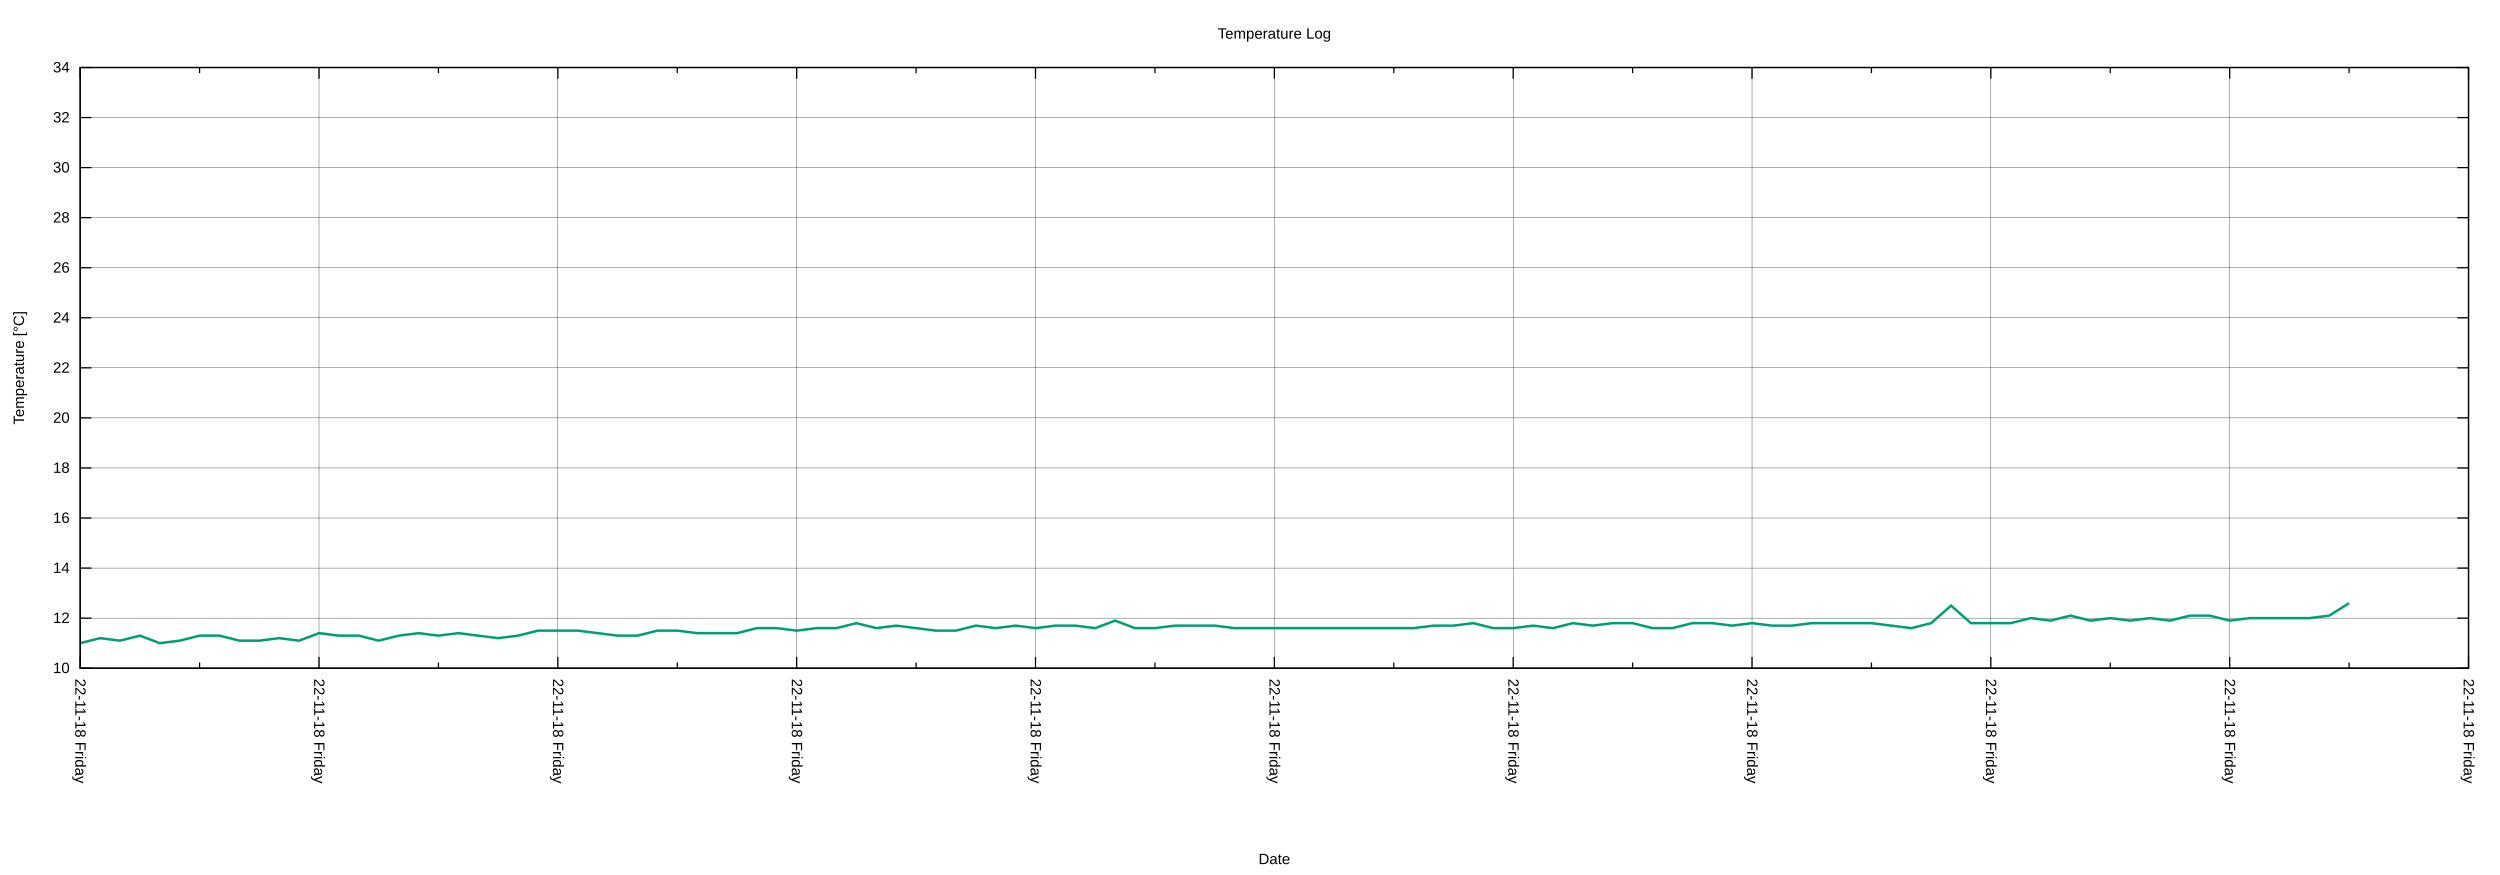
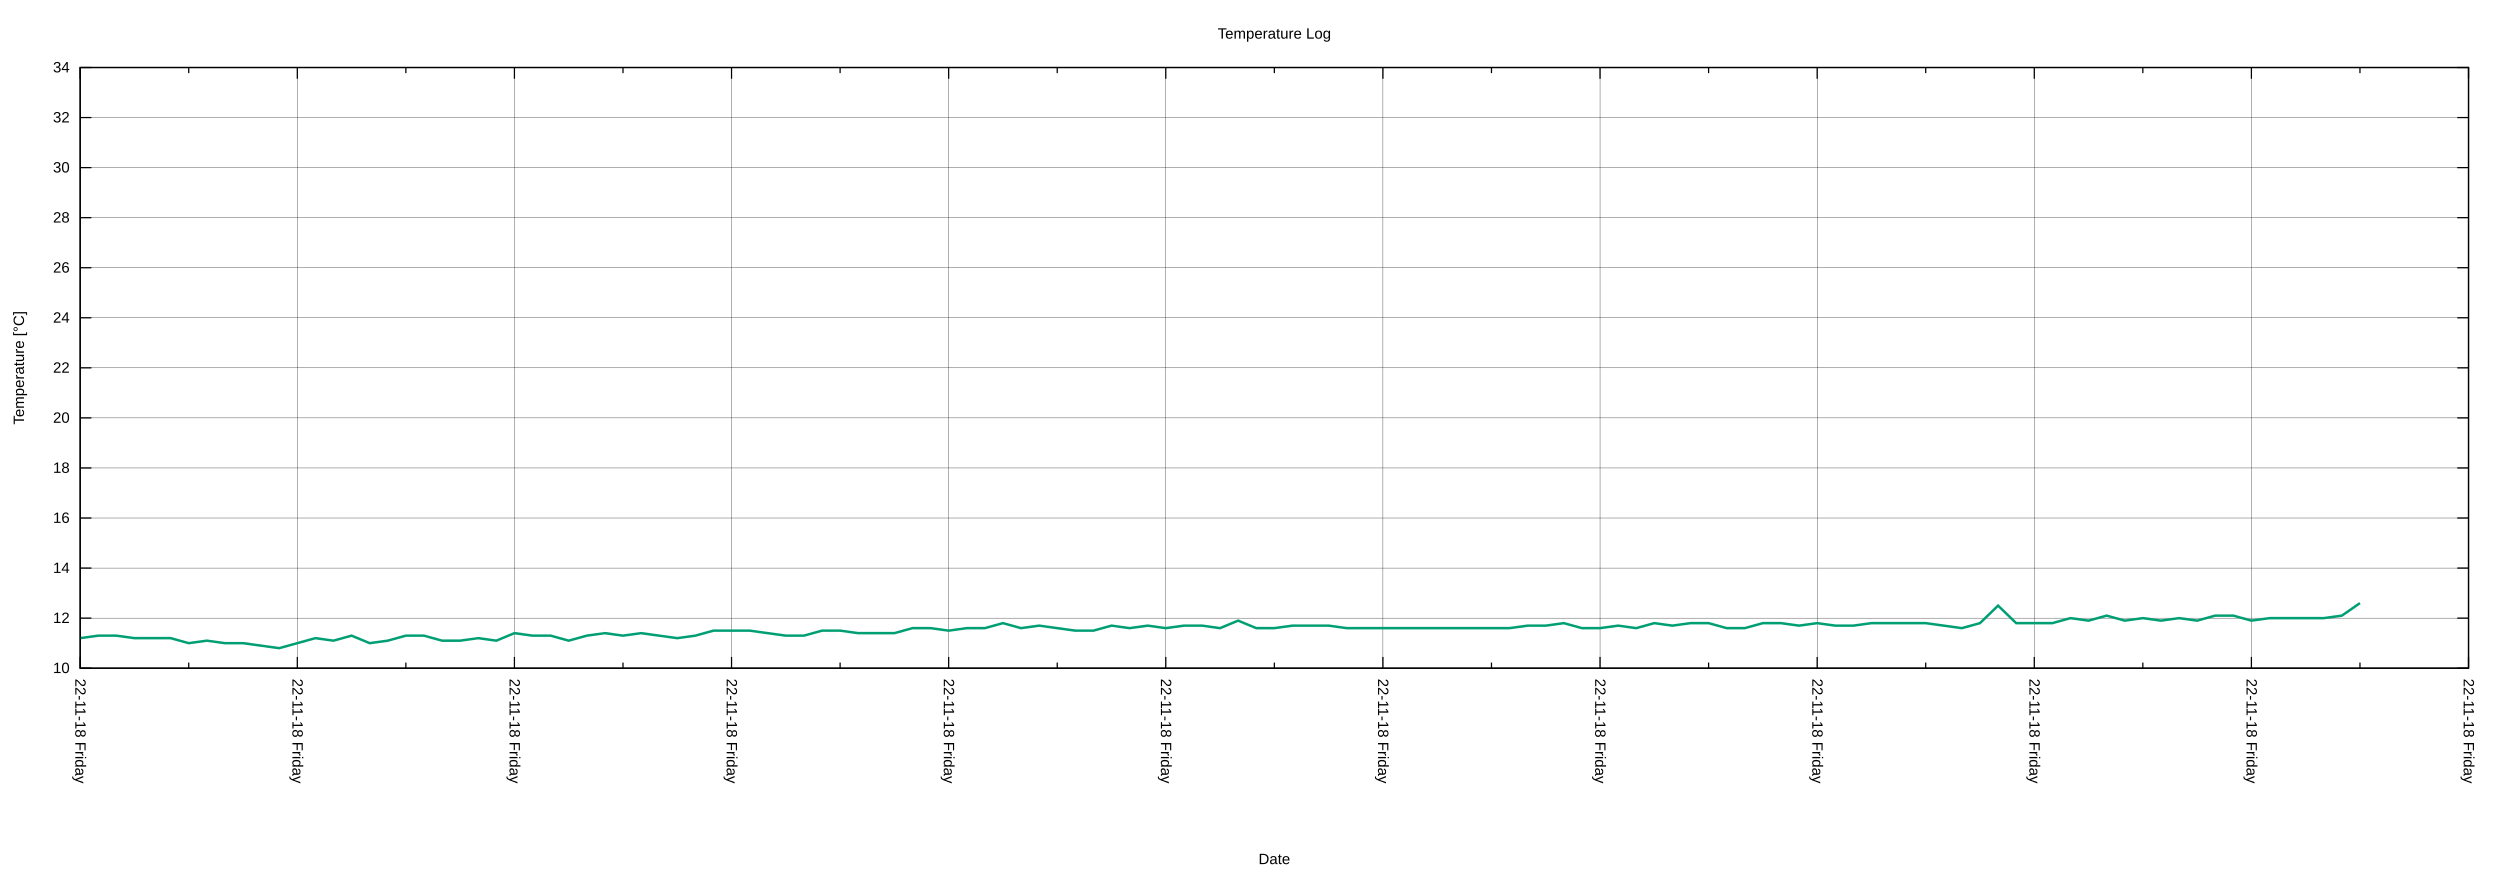
<svg xmlns="http://www.w3.org/2000/svg" xmlns:xlink="http://www.w3.org/1999/xlink" width="2000" height="700" viewBox="0 0 2000 700">
  <g id="gnuplot_canvas">
    <rect x="0" y="0" width="2000" height="700" fill="none" />
    <defs>
      <circle id="gpDot" r="0.5" stroke-width="0.5" stroke="currentColor" />
      <path id="gpPt0" stroke-width="0.222" stroke="currentColor" d="M-1,0 h2 M0,-1 v2" />
      <path id="gpPt1" stroke-width="0.222" stroke="currentColor" d="M-1,-1 L1,1 M1,-1 L-1,1" />
      <path id="gpPt2" stroke-width="0.222" stroke="currentColor" d="M-1,0 L1,0 M0,-1 L0,1 M-1,-1 L1,1 M-1,1 L1,-1" />
      <rect id="gpPt3" stroke-width="0.222" stroke="currentColor" x="-1" y="-1" width="2" height="2" />
      <rect id="gpPt4" stroke-width="0.222" stroke="currentColor" fill="currentColor" x="-1" y="-1" width="2" height="2" />
      <circle id="gpPt5" stroke-width="0.222" stroke="currentColor" cx="0" cy="0" r="1" />
      <use xlink:href="#gpPt5" id="gpPt6" fill="currentColor" stroke="none" />
      <path id="gpPt7" stroke-width="0.222" stroke="currentColor" d="M0,-1.33 L-1.33,0.67 L1.33,0.67 z" />
      <use xlink:href="#gpPt7" id="gpPt8" fill="currentColor" stroke="none" />
      <use xlink:href="#gpPt7" id="gpPt9" stroke="currentColor" transform="rotate(180)" />
      <use xlink:href="#gpPt9" id="gpPt10" fill="currentColor" stroke="none" />
      <use xlink:href="#gpPt3" id="gpPt11" stroke="currentColor" transform="rotate(45)" />
      <use xlink:href="#gpPt11" id="gpPt12" fill="currentColor" stroke="none" />
      <path id="gpPt13" stroke-width="0.222" stroke="currentColor" d="M0,1.330 L1.265,0.411 L0.782,-1.067 L-0.782,-1.076 L-1.265,0.411 z" />
      <use xlink:href="#gpPt13" id="gpPt14" fill="currentColor" stroke="none" />
      <filter id="textbox" filterUnits="objectBoundingBox" x="0" y="0" height="1" width="1">
        <feFlood flood-color="white" flood-opacity="1" result="bgnd" />
        <feComposite in="SourceGraphic" in2="bgnd" operator="atop" />
      </filter>
      <filter id="greybox" filterUnits="objectBoundingBox" x="0" y="0" height="1" width="1">
        <feFlood flood-color="lightgrey" flood-opacity="1" result="grey" />
        <feComposite in="SourceGraphic" in2="grey" operator="atop" />
      </filter>
    </defs>
    <g fill="none" color="white" stroke="currentColor" stroke-width="1.00" stroke-linecap="butt" stroke-linejoin="miter">
</g>
    <g fill="none" color="black" stroke="currentColor" stroke-width="1.00" stroke-linecap="butt" stroke-linejoin="miter">
</g>
    <g fill="none" color="black" stroke="black" stroke-width="0.25" stroke-linecap="butt" stroke-linejoin="miter">
</g>
    <g fill="none" color="black" stroke="currentColor" stroke-width="0.25" stroke-linecap="butt" stroke-linejoin="miter">
      <path stroke="black" class="gridline" d="M64.14,534.55 L1974.82,534.55  " />
    </g>
    <g fill="none" color="black" stroke="black" stroke-width="1.00" stroke-linecap="butt" stroke-linejoin="miter">
</g>
    <g fill="none" color="black" stroke="currentColor" stroke-width="1.00" stroke-linecap="butt" stroke-linejoin="miter">
      <path stroke="black" d="M64.14,534.55 L73.14,534.55 M1974.82,534.55 L1965.82,534.55  " />
      <g transform="translate(55.75,538.45)" stroke="none" fill="black" font-family="Arial" font-size="12.00" text-anchor="end">
        <text>
          <tspan font-family="Arial"> 10</tspan>
        </text>
      </g>
    </g>
    <g fill="none" color="black" stroke="currentColor" stroke-width="1.00" stroke-linecap="butt" stroke-linejoin="miter">
</g>
    <g fill="none" color="black" stroke="black" stroke-width="0.25" stroke-linecap="butt" stroke-linejoin="miter">
</g>
    <g fill="none" color="black" stroke="currentColor" stroke-width="0.25" stroke-linecap="butt" stroke-linejoin="miter">
      <path stroke="black" class="gridline" d="M64.14,494.50 L1974.82,494.50  " />
    </g>
    <g fill="none" color="black" stroke="black" stroke-width="1.00" stroke-linecap="butt" stroke-linejoin="miter">
</g>
    <g fill="none" color="black" stroke="currentColor" stroke-width="1.00" stroke-linecap="butt" stroke-linejoin="miter">
      <path stroke="black" d="M64.14,494.50 L73.14,494.50 M1974.82,494.50 L1965.82,494.50  " />
      <g transform="translate(55.75,498.40)" stroke="none" fill="black" font-family="Arial" font-size="12.00" text-anchor="end">
        <text>
          <tspan font-family="Arial"> 12</tspan>
        </text>
      </g>
    </g>
    <g fill="none" color="black" stroke="currentColor" stroke-width="1.00" stroke-linecap="butt" stroke-linejoin="miter">
</g>
    <g fill="none" color="black" stroke="black" stroke-width="0.25" stroke-linecap="butt" stroke-linejoin="miter">
</g>
    <g fill="none" color="black" stroke="currentColor" stroke-width="0.25" stroke-linecap="butt" stroke-linejoin="miter">
      <path stroke="black" class="gridline" d="M64.14,454.46 L1974.82,454.46  " />
    </g>
    <g fill="none" color="black" stroke="black" stroke-width="1.00" stroke-linecap="butt" stroke-linejoin="miter">
</g>
    <g fill="none" color="black" stroke="currentColor" stroke-width="1.00" stroke-linecap="butt" stroke-linejoin="miter">
      <path stroke="black" d="M64.14,454.46 L73.14,454.46 M1974.82,454.46 L1965.82,454.46  " />
      <g transform="translate(55.75,458.36)" stroke="none" fill="black" font-family="Arial" font-size="12.00" text-anchor="end">
        <text>
          <tspan font-family="Arial"> 14</tspan>
        </text>
      </g>
    </g>
    <g fill="none" color="black" stroke="currentColor" stroke-width="1.00" stroke-linecap="butt" stroke-linejoin="miter">
</g>
    <g fill="none" color="black" stroke="black" stroke-width="0.25" stroke-linecap="butt" stroke-linejoin="miter">
</g>
    <g fill="none" color="black" stroke="currentColor" stroke-width="0.25" stroke-linecap="butt" stroke-linejoin="miter">
      <path stroke="black" class="gridline" d="M64.14,414.41 L1974.82,414.41  " />
    </g>
    <g fill="none" color="black" stroke="black" stroke-width="1.00" stroke-linecap="butt" stroke-linejoin="miter">
</g>
    <g fill="none" color="black" stroke="currentColor" stroke-width="1.00" stroke-linecap="butt" stroke-linejoin="miter">
      <path stroke="black" d="M64.14,414.41 L73.14,414.41 M1974.82,414.41 L1965.82,414.41  " />
      <g transform="translate(55.75,418.31)" stroke="none" fill="black" font-family="Arial" font-size="12.00" text-anchor="end">
        <text>
          <tspan font-family="Arial"> 16</tspan>
        </text>
      </g>
    </g>
    <g fill="none" color="black" stroke="currentColor" stroke-width="1.00" stroke-linecap="butt" stroke-linejoin="miter">
</g>
    <g fill="none" color="black" stroke="black" stroke-width="0.25" stroke-linecap="butt" stroke-linejoin="miter">
</g>
    <g fill="none" color="black" stroke="currentColor" stroke-width="0.25" stroke-linecap="butt" stroke-linejoin="miter">
      <path stroke="black" class="gridline" d="M64.14,374.37 L1974.82,374.37  " />
    </g>
    <g fill="none" color="black" stroke="black" stroke-width="1.00" stroke-linecap="butt" stroke-linejoin="miter">
</g>
    <g fill="none" color="black" stroke="currentColor" stroke-width="1.00" stroke-linecap="butt" stroke-linejoin="miter">
      <path stroke="black" d="M64.14,374.37 L73.14,374.37 M1974.82,374.37 L1965.82,374.37  " />
      <g transform="translate(55.75,378.27)" stroke="none" fill="black" font-family="Arial" font-size="12.00" text-anchor="end">
        <text>
          <tspan font-family="Arial"> 18</tspan>
        </text>
      </g>
    </g>
    <g fill="none" color="black" stroke="currentColor" stroke-width="1.00" stroke-linecap="butt" stroke-linejoin="miter">
</g>
    <g fill="none" color="black" stroke="black" stroke-width="0.25" stroke-linecap="butt" stroke-linejoin="miter">
</g>
    <g fill="none" color="black" stroke="currentColor" stroke-width="0.25" stroke-linecap="butt" stroke-linejoin="miter">
      <path stroke="black" class="gridline" d="M64.14,334.32 L1974.82,334.32  " />
    </g>
    <g fill="none" color="black" stroke="black" stroke-width="1.00" stroke-linecap="butt" stroke-linejoin="miter">
</g>
    <g fill="none" color="black" stroke="currentColor" stroke-width="1.00" stroke-linecap="butt" stroke-linejoin="miter">
      <path stroke="black" d="M64.14,334.32 L73.14,334.32 M1974.82,334.32 L1965.82,334.32  " />
      <g transform="translate(55.75,338.22)" stroke="none" fill="black" font-family="Arial" font-size="12.00" text-anchor="end">
        <text>
          <tspan font-family="Arial"> 20</tspan>
        </text>
      </g>
    </g>
    <g fill="none" color="black" stroke="currentColor" stroke-width="1.00" stroke-linecap="butt" stroke-linejoin="miter">
</g>
    <g fill="none" color="black" stroke="black" stroke-width="0.25" stroke-linecap="butt" stroke-linejoin="miter">
</g>
    <g fill="none" color="black" stroke="currentColor" stroke-width="0.25" stroke-linecap="butt" stroke-linejoin="miter">
      <path stroke="black" class="gridline" d="M64.14,294.28 L1974.82,294.28  " />
    </g>
    <g fill="none" color="black" stroke="black" stroke-width="1.00" stroke-linecap="butt" stroke-linejoin="miter">
</g>
    <g fill="none" color="black" stroke="currentColor" stroke-width="1.00" stroke-linecap="butt" stroke-linejoin="miter">
      <path stroke="black" d="M64.14,294.28 L73.14,294.28 M1974.82,294.28 L1965.82,294.28  " />
      <g transform="translate(55.75,298.18)" stroke="none" fill="black" font-family="Arial" font-size="12.00" text-anchor="end">
        <text>
          <tspan font-family="Arial"> 22</tspan>
        </text>
      </g>
    </g>
    <g fill="none" color="black" stroke="currentColor" stroke-width="1.00" stroke-linecap="butt" stroke-linejoin="miter">
</g>
    <g fill="none" color="black" stroke="black" stroke-width="0.25" stroke-linecap="butt" stroke-linejoin="miter">
</g>
    <g fill="none" color="black" stroke="currentColor" stroke-width="0.25" stroke-linecap="butt" stroke-linejoin="miter">
      <path stroke="black" class="gridline" d="M64.14,254.23 L1974.82,254.23  " />
    </g>
    <g fill="none" color="black" stroke="black" stroke-width="1.00" stroke-linecap="butt" stroke-linejoin="miter">
</g>
    <g fill="none" color="black" stroke="currentColor" stroke-width="1.00" stroke-linecap="butt" stroke-linejoin="miter">
      <path stroke="black" d="M64.14,254.23 L73.14,254.23 M1974.82,254.23 L1965.82,254.23  " />
      <g transform="translate(55.75,258.13)" stroke="none" fill="black" font-family="Arial" font-size="12.00" text-anchor="end">
        <text>
          <tspan font-family="Arial"> 24</tspan>
        </text>
      </g>
    </g>
    <g fill="none" color="black" stroke="currentColor" stroke-width="1.00" stroke-linecap="butt" stroke-linejoin="miter">
</g>
    <g fill="none" color="black" stroke="black" stroke-width="0.25" stroke-linecap="butt" stroke-linejoin="miter">
</g>
    <g fill="none" color="black" stroke="currentColor" stroke-width="0.25" stroke-linecap="butt" stroke-linejoin="miter">
      <path stroke="black" class="gridline" d="M64.14,214.19 L1974.82,214.19  " />
    </g>
    <g fill="none" color="black" stroke="black" stroke-width="1.00" stroke-linecap="butt" stroke-linejoin="miter">
</g>
    <g fill="none" color="black" stroke="currentColor" stroke-width="1.00" stroke-linecap="butt" stroke-linejoin="miter">
      <path stroke="black" d="M64.14,214.19 L73.14,214.19 M1974.82,214.19 L1965.82,214.19  " />
      <g transform="translate(55.75,218.09)" stroke="none" fill="black" font-family="Arial" font-size="12.00" text-anchor="end">
        <text>
          <tspan font-family="Arial"> 26</tspan>
        </text>
      </g>
    </g>
    <g fill="none" color="black" stroke="currentColor" stroke-width="1.00" stroke-linecap="butt" stroke-linejoin="miter">
</g>
    <g fill="none" color="black" stroke="black" stroke-width="0.25" stroke-linecap="butt" stroke-linejoin="miter">
</g>
    <g fill="none" color="black" stroke="currentColor" stroke-width="0.25" stroke-linecap="butt" stroke-linejoin="miter">
      <path stroke="black" class="gridline" d="M64.14,174.14 L1974.82,174.14  " />
    </g>
    <g fill="none" color="black" stroke="black" stroke-width="1.00" stroke-linecap="butt" stroke-linejoin="miter">
</g>
    <g fill="none" color="black" stroke="currentColor" stroke-width="1.00" stroke-linecap="butt" stroke-linejoin="miter">
      <path stroke="black" d="M64.14,174.14 L73.14,174.14 M1974.82,174.14 L1965.82,174.14  " />
      <g transform="translate(55.75,178.04)" stroke="none" fill="black" font-family="Arial" font-size="12.00" text-anchor="end">
        <text>
          <tspan font-family="Arial"> 28</tspan>
        </text>
      </g>
    </g>
    <g fill="none" color="black" stroke="currentColor" stroke-width="1.00" stroke-linecap="butt" stroke-linejoin="miter">
</g>
    <g fill="none" color="black" stroke="black" stroke-width="0.25" stroke-linecap="butt" stroke-linejoin="miter">
</g>
    <g fill="none" color="black" stroke="currentColor" stroke-width="0.25" stroke-linecap="butt" stroke-linejoin="miter">
      <path stroke="black" class="gridline" d="M64.14,134.10 L1974.82,134.10  " />
    </g>
    <g fill="none" color="black" stroke="black" stroke-width="1.00" stroke-linecap="butt" stroke-linejoin="miter">
</g>
    <g fill="none" color="black" stroke="currentColor" stroke-width="1.00" stroke-linecap="butt" stroke-linejoin="miter">
      <path stroke="black" d="M64.14,134.10 L73.14,134.10 M1974.82,134.10 L1965.82,134.10  " />
      <g transform="translate(55.75,138.00)" stroke="none" fill="black" font-family="Arial" font-size="12.00" text-anchor="end">
        <text>
          <tspan font-family="Arial"> 30</tspan>
        </text>
      </g>
    </g>
    <g fill="none" color="black" stroke="currentColor" stroke-width="1.00" stroke-linecap="butt" stroke-linejoin="miter">
</g>
    <g fill="none" color="black" stroke="black" stroke-width="0.25" stroke-linecap="butt" stroke-linejoin="miter">
</g>
    <g fill="none" color="black" stroke="currentColor" stroke-width="0.25" stroke-linecap="butt" stroke-linejoin="miter">
      <path stroke="black" class="gridline" d="M64.14,94.05 L1974.82,94.05  " />
    </g>
    <g fill="none" color="black" stroke="black" stroke-width="1.00" stroke-linecap="butt" stroke-linejoin="miter">
</g>
    <g fill="none" color="black" stroke="currentColor" stroke-width="1.00" stroke-linecap="butt" stroke-linejoin="miter">
      <path stroke="black" d="M64.14,94.05 L73.14,94.05 M1974.82,94.05 L1965.82,94.05  " />
      <g transform="translate(55.75,97.95)" stroke="none" fill="black" font-family="Arial" font-size="12.00" text-anchor="end">
        <text>
          <tspan font-family="Arial"> 32</tspan>
        </text>
      </g>
    </g>
    <g fill="none" color="black" stroke="currentColor" stroke-width="1.00" stroke-linecap="butt" stroke-linejoin="miter">
</g>
    <g fill="none" color="black" stroke="black" stroke-width="0.25" stroke-linecap="butt" stroke-linejoin="miter">
</g>
    <g fill="none" color="black" stroke="currentColor" stroke-width="0.25" stroke-linecap="butt" stroke-linejoin="miter">
      <path stroke="black" class="gridline" d="M64.14,54.01 L1974.82,54.01  " />
    </g>
    <g fill="none" color="black" stroke="black" stroke-width="1.00" stroke-linecap="butt" stroke-linejoin="miter">
</g>
    <g fill="none" color="black" stroke="currentColor" stroke-width="1.00" stroke-linecap="butt" stroke-linejoin="miter">
      <path stroke="black" d="M64.14,54.01 L73.14,54.01 M1974.82,54.01 L1965.82,54.01  " />
      <g transform="translate(55.75,57.91)" stroke="none" fill="black" font-family="Arial" font-size="12.00" text-anchor="end">
        <text>
          <tspan font-family="Arial"> 34</tspan>
        </text>
      </g>
    </g>
    <g fill="none" color="black" stroke="currentColor" stroke-width="1.00" stroke-linecap="butt" stroke-linejoin="miter">
</g>
    <g fill="none" color="black" stroke="black" stroke-width="0.25" stroke-linecap="butt" stroke-linejoin="miter">
</g>
    <g fill="none" color="black" stroke="currentColor" stroke-width="0.25" stroke-linecap="butt" stroke-linejoin="miter">
      <path stroke="black" class="gridline" d="M1974.82,534.55 L1974.82,54.01  " />
    </g>
    <g fill="none" color="black" stroke="black" stroke-width="1.00" stroke-linecap="butt" stroke-linejoin="miter">
</g>
    <g fill="none" color="black" stroke="currentColor" stroke-width="1.00" stroke-linecap="butt" stroke-linejoin="miter">
      <path stroke="black" d="M1974.82,534.55 L1974.82,525.55 M1974.82,54.01 L1974.82,63.01  " />
      <g transform="translate(1970.92,542.94) rotate(90)" stroke="none" fill="black" font-family="Arial" font-size="12.00" text-anchor="start">
        <text>
          <tspan font-family="Arial">22-11-18 Friday</tspan>
        </text>
      </g>
    </g>
    <g fill="none" color="black" stroke="currentColor" stroke-width="1.00" stroke-linecap="butt" stroke-linejoin="miter">
-       <path stroke="black" d="M1879.29,534.55 L1879.29,530.05 M1879.29,54.01 L1879.29,58.51  " />
-     </g>
-     <g fill="none" color="black" stroke="black" stroke-width="0.25" stroke-linecap="butt" stroke-linejoin="miter">
- </g>
-     <g fill="none" color="black" stroke="currentColor" stroke-width="0.25" stroke-linecap="butt" stroke-linejoin="miter">
-       <path stroke="black" class="gridline" d="M1783.75,534.55 L1783.75,54.01  " />
-     </g>
-     <g fill="none" color="black" stroke="black" stroke-width="1.00" stroke-linecap="butt" stroke-linejoin="miter">
- </g>
-     <g fill="none" color="black" stroke="currentColor" stroke-width="1.00" stroke-linecap="butt" stroke-linejoin="miter">
-       <path stroke="black" d="M1783.75,534.55 L1783.75,525.55 M1783.75,54.01 L1783.75,63.01  " />
-       <g transform="translate(1779.85,542.94) rotate(90)" stroke="none" fill="black" font-family="Arial" font-size="12.00" text-anchor="start">
-         <text>
-           <tspan font-family="Arial">22-11-18 Friday</tspan>
-         </text>
-       </g>
-     </g>
-     <g fill="none" color="black" stroke="currentColor" stroke-width="1.00" stroke-linecap="butt" stroke-linejoin="miter">
-       <path stroke="black" d="M1688.22,534.55 L1688.22,530.05 M1688.22,54.01 L1688.22,58.51  " />
-     </g>
-     <g fill="none" color="black" stroke="black" stroke-width="0.25" stroke-linecap="butt" stroke-linejoin="miter">
- </g>
-     <g fill="none" color="black" stroke="currentColor" stroke-width="0.25" stroke-linecap="butt" stroke-linejoin="miter">
-       <path stroke="black" class="gridline" d="M1592.68,534.55 L1592.68,54.01  " />
-     </g>
-     <g fill="none" color="black" stroke="black" stroke-width="1.00" stroke-linecap="butt" stroke-linejoin="miter">
- </g>
-     <g fill="none" color="black" stroke="currentColor" stroke-width="1.00" stroke-linecap="butt" stroke-linejoin="miter">
-       <path stroke="black" d="M1592.68,534.55 L1592.68,525.55 M1592.68,54.01 L1592.68,63.01  " />
-       <g transform="translate(1588.78,542.94) rotate(90)" stroke="none" fill="black" font-family="Arial" font-size="12.00" text-anchor="start">
-         <text>
-           <tspan font-family="Arial">22-11-18 Friday</tspan>
-         </text>
-       </g>
-     </g>
-     <g fill="none" color="black" stroke="currentColor" stroke-width="1.00" stroke-linecap="butt" stroke-linejoin="miter">
-       <path stroke="black" d="M1497.15,534.55 L1497.15,530.05 M1497.15,54.01 L1497.15,58.51  " />
-     </g>
-     <g fill="none" color="black" stroke="black" stroke-width="0.25" stroke-linecap="butt" stroke-linejoin="miter">
- </g>
-     <g fill="none" color="black" stroke="currentColor" stroke-width="0.25" stroke-linecap="butt" stroke-linejoin="miter">
-       <path stroke="black" class="gridline" d="M1401.62,534.55 L1401.62,54.01  " />
-     </g>
-     <g fill="none" color="black" stroke="black" stroke-width="1.00" stroke-linecap="butt" stroke-linejoin="miter">
- </g>
-     <g fill="none" color="black" stroke="currentColor" stroke-width="1.00" stroke-linecap="butt" stroke-linejoin="miter">
-       <path stroke="black" d="M1401.62,534.55 L1401.62,525.55 M1401.62,54.01 L1401.62,63.01  " />
-       <g transform="translate(1397.72,542.94) rotate(90)" stroke="none" fill="black" font-family="Arial" font-size="12.00" text-anchor="start">
-         <text>
-           <tspan font-family="Arial">22-11-18 Friday</tspan>
-         </text>
-       </g>
-     </g>
-     <g fill="none" color="black" stroke="currentColor" stroke-width="1.00" stroke-linecap="butt" stroke-linejoin="miter">
-       <path stroke="black" d="M1306.08,534.55 L1306.08,530.05 M1306.08,54.01 L1306.08,58.51  " />
-     </g>
-     <g fill="none" color="black" stroke="black" stroke-width="0.25" stroke-linecap="butt" stroke-linejoin="miter">
- </g>
-     <g fill="none" color="black" stroke="currentColor" stroke-width="0.25" stroke-linecap="butt" stroke-linejoin="miter">
-       <path stroke="black" class="gridline" d="M1210.55,534.55 L1210.55,54.01  " />
-     </g>
-     <g fill="none" color="black" stroke="black" stroke-width="1.00" stroke-linecap="butt" stroke-linejoin="miter">
- </g>
-     <g fill="none" color="black" stroke="currentColor" stroke-width="1.00" stroke-linecap="butt" stroke-linejoin="miter">
-       <path stroke="black" d="M1210.55,534.55 L1210.55,525.55 M1210.55,54.01 L1210.55,63.01  " />
-       <g transform="translate(1206.65,542.94) rotate(90)" stroke="none" fill="black" font-family="Arial" font-size="12.00" text-anchor="start">
-         <text>
-           <tspan font-family="Arial">22-11-18 Friday</tspan>
-         </text>
-       </g>
-     </g>
-     <g fill="none" color="black" stroke="currentColor" stroke-width="1.00" stroke-linecap="butt" stroke-linejoin="miter">
-       <path stroke="black" d="M1115.01,534.55 L1115.01,530.05 M1115.01,54.01 L1115.01,58.51  " />
-     </g>
-     <g fill="none" color="black" stroke="black" stroke-width="0.25" stroke-linecap="butt" stroke-linejoin="miter">
- </g>
-     <g fill="none" color="black" stroke="currentColor" stroke-width="0.25" stroke-linecap="butt" stroke-linejoin="miter">
-       <path stroke="black" class="gridline" d="M1019.48,534.55 L1019.48,54.01  " />
-     </g>
-     <g fill="none" color="black" stroke="black" stroke-width="1.00" stroke-linecap="butt" stroke-linejoin="miter">
- </g>
-     <g fill="none" color="black" stroke="currentColor" stroke-width="1.00" stroke-linecap="butt" stroke-linejoin="miter">
-       <path stroke="black" d="M1019.48,534.55 L1019.48,525.55 M1019.48,54.01 L1019.48,63.01  " />
-       <g transform="translate(1015.58,542.94) rotate(90)" stroke="none" fill="black" font-family="Arial" font-size="12.00" text-anchor="start">
-         <text>
-           <tspan font-family="Arial">22-11-18 Friday</tspan>
-         </text>
-       </g>
-     </g>
-     <g fill="none" color="black" stroke="currentColor" stroke-width="1.00" stroke-linecap="butt" stroke-linejoin="miter">
-       <path stroke="black" d="M923.95,534.55 L923.95,530.05 M923.95,54.01 L923.95,58.51  " />
-     </g>
-     <g fill="none" color="black" stroke="black" stroke-width="0.25" stroke-linecap="butt" stroke-linejoin="miter">
- </g>
-     <g fill="none" color="black" stroke="currentColor" stroke-width="0.25" stroke-linecap="butt" stroke-linejoin="miter">
-       <path stroke="black" class="gridline" d="M828.41,534.55 L828.41,54.01  " />
-     </g>
-     <g fill="none" color="black" stroke="black" stroke-width="1.00" stroke-linecap="butt" stroke-linejoin="miter">
- </g>
-     <g fill="none" color="black" stroke="currentColor" stroke-width="1.00" stroke-linecap="butt" stroke-linejoin="miter">
-       <path stroke="black" d="M828.41,534.55 L828.41,525.55 M828.41,54.01 L828.41,63.01  " />
-       <g transform="translate(824.51,542.94) rotate(90)" stroke="none" fill="black" font-family="Arial" font-size="12.00" text-anchor="start">
-         <text>
-           <tspan font-family="Arial">22-11-18 Friday</tspan>
-         </text>
-       </g>
-     </g>
-     <g fill="none" color="black" stroke="currentColor" stroke-width="1.00" stroke-linecap="butt" stroke-linejoin="miter">
-       <path stroke="black" d="M732.88,534.55 L732.88,530.05 M732.88,54.01 L732.88,58.51  " />
-     </g>
-     <g fill="none" color="black" stroke="black" stroke-width="0.25" stroke-linecap="butt" stroke-linejoin="miter">
- </g>
-     <g fill="none" color="black" stroke="currentColor" stroke-width="0.25" stroke-linecap="butt" stroke-linejoin="miter">
-       <path stroke="black" class="gridline" d="M637.34,534.55 L637.34,54.01  " />
-     </g>
-     <g fill="none" color="black" stroke="black" stroke-width="1.00" stroke-linecap="butt" stroke-linejoin="miter">
- </g>
-     <g fill="none" color="black" stroke="currentColor" stroke-width="1.00" stroke-linecap="butt" stroke-linejoin="miter">
-       <path stroke="black" d="M637.34,534.55 L637.34,525.55 M637.34,54.01 L637.34,63.01  " />
-       <g transform="translate(633.44,542.94) rotate(90)" stroke="none" fill="black" font-family="Arial" font-size="12.00" text-anchor="start">
-         <text>
-           <tspan font-family="Arial">22-11-18 Friday</tspan>
-         </text>
-       </g>
-     </g>
-     <g fill="none" color="black" stroke="currentColor" stroke-width="1.00" stroke-linecap="butt" stroke-linejoin="miter">
-       <path stroke="black" d="M541.81,534.55 L541.81,530.05 M541.81,54.01 L541.81,58.51  " />
-     </g>
-     <g fill="none" color="black" stroke="black" stroke-width="0.25" stroke-linecap="butt" stroke-linejoin="miter">
- </g>
-     <g fill="none" color="black" stroke="currentColor" stroke-width="0.25" stroke-linecap="butt" stroke-linejoin="miter">
-       <path stroke="black" class="gridline" d="M446.28,534.55 L446.28,54.01  " />
-     </g>
-     <g fill="none" color="black" stroke="black" stroke-width="1.00" stroke-linecap="butt" stroke-linejoin="miter">
- </g>
-     <g fill="none" color="black" stroke="currentColor" stroke-width="1.00" stroke-linecap="butt" stroke-linejoin="miter">
-       <path stroke="black" d="M446.28,534.55 L446.28,525.55 M446.28,54.01 L446.28,63.01  " />
-       <g transform="translate(442.38,542.94) rotate(90)" stroke="none" fill="black" font-family="Arial" font-size="12.00" text-anchor="start">
-         <text>
-           <tspan font-family="Arial">22-11-18 Friday</tspan>
-         </text>
-       </g>
-     </g>
-     <g fill="none" color="black" stroke="currentColor" stroke-width="1.00" stroke-linecap="butt" stroke-linejoin="miter">
-       <path stroke="black" d="M350.74,534.55 L350.74,530.05 M350.74,54.01 L350.74,58.51  " />
-     </g>
-     <g fill="none" color="black" stroke="black" stroke-width="0.25" stroke-linecap="butt" stroke-linejoin="miter">
- </g>
-     <g fill="none" color="black" stroke="currentColor" stroke-width="0.25" stroke-linecap="butt" stroke-linejoin="miter">
-       <path stroke="black" class="gridline" d="M255.21,534.55 L255.21,54.01  " />
-     </g>
-     <g fill="none" color="black" stroke="black" stroke-width="1.00" stroke-linecap="butt" stroke-linejoin="miter">
- </g>
-     <g fill="none" color="black" stroke="currentColor" stroke-width="1.00" stroke-linecap="butt" stroke-linejoin="miter">
-       <path stroke="black" d="M255.21,534.55 L255.21,525.55 M255.21,54.01 L255.21,63.01  " />
-       <g transform="translate(251.31,542.94) rotate(90)" stroke="none" fill="black" font-family="Arial" font-size="12.00" text-anchor="start">
-         <text>
-           <tspan font-family="Arial">22-11-18 Friday</tspan>
-         </text>
-       </g>
-     </g>
-     <g fill="none" color="black" stroke="currentColor" stroke-width="1.00" stroke-linecap="butt" stroke-linejoin="miter">
-       <path stroke="black" d="M159.67,534.55 L159.67,530.05 M159.67,54.01 L159.67,58.51  " />
+       <path stroke="black" d="M1887.97,534.55 L1887.97,530.05 M1887.97,54.01 L1887.97,58.51  " />
+     </g>
+     <g fill="none" color="black" stroke="black" stroke-width="0.25" stroke-linecap="butt" stroke-linejoin="miter">
+ </g>
+     <g fill="none" color="black" stroke="currentColor" stroke-width="0.25" stroke-linecap="butt" stroke-linejoin="miter">
+       <path stroke="black" class="gridline" d="M1801.12,534.55 L1801.12,54.01  " />
+     </g>
+     <g fill="none" color="black" stroke="black" stroke-width="1.00" stroke-linecap="butt" stroke-linejoin="miter">
+ </g>
+     <g fill="none" color="black" stroke="currentColor" stroke-width="1.00" stroke-linecap="butt" stroke-linejoin="miter">
+       <path stroke="black" d="M1801.12,534.55 L1801.12,525.55 M1801.12,54.01 L1801.12,63.01  " />
+       <g transform="translate(1797.22,542.94) rotate(90)" stroke="none" fill="black" font-family="Arial" font-size="12.00" text-anchor="start">
+         <text>
+           <tspan font-family="Arial">22-11-18 Friday</tspan>
+         </text>
+       </g>
+     </g>
+     <g fill="none" color="black" stroke="currentColor" stroke-width="1.00" stroke-linecap="butt" stroke-linejoin="miter">
+       <path stroke="black" d="M1714.27,534.55 L1714.27,530.05 M1714.27,54.01 L1714.27,58.51  " />
+     </g>
+     <g fill="none" color="black" stroke="black" stroke-width="0.25" stroke-linecap="butt" stroke-linejoin="miter">
+ </g>
+     <g fill="none" color="black" stroke="currentColor" stroke-width="0.25" stroke-linecap="butt" stroke-linejoin="miter">
+       <path stroke="black" class="gridline" d="M1627.42,534.55 L1627.42,54.01  " />
+     </g>
+     <g fill="none" color="black" stroke="black" stroke-width="1.00" stroke-linecap="butt" stroke-linejoin="miter">
+ </g>
+     <g fill="none" color="black" stroke="currentColor" stroke-width="1.00" stroke-linecap="butt" stroke-linejoin="miter">
+       <path stroke="black" d="M1627.42,534.55 L1627.42,525.55 M1627.42,54.01 L1627.42,63.01  " />
+       <g transform="translate(1623.52,542.94) rotate(90)" stroke="none" fill="black" font-family="Arial" font-size="12.00" text-anchor="start">
+         <text>
+           <tspan font-family="Arial">22-11-18 Friday</tspan>
+         </text>
+       </g>
+     </g>
+     <g fill="none" color="black" stroke="currentColor" stroke-width="1.00" stroke-linecap="butt" stroke-linejoin="miter">
+       <path stroke="black" d="M1540.57,534.55 L1540.57,530.05 M1540.57,54.01 L1540.57,58.51  " />
+     </g>
+     <g fill="none" color="black" stroke="black" stroke-width="0.25" stroke-linecap="butt" stroke-linejoin="miter">
+ </g>
+     <g fill="none" color="black" stroke="currentColor" stroke-width="0.25" stroke-linecap="butt" stroke-linejoin="miter">
+       <path stroke="black" class="gridline" d="M1453.73,534.55 L1453.73,54.01  " />
+     </g>
+     <g fill="none" color="black" stroke="black" stroke-width="1.00" stroke-linecap="butt" stroke-linejoin="miter">
+ </g>
+     <g fill="none" color="black" stroke="currentColor" stroke-width="1.00" stroke-linecap="butt" stroke-linejoin="miter">
+       <path stroke="black" d="M1453.73,534.55 L1453.73,525.55 M1453.73,54.01 L1453.73,63.01  " />
+       <g transform="translate(1449.83,542.94) rotate(90)" stroke="none" fill="black" font-family="Arial" font-size="12.00" text-anchor="start">
+         <text>
+           <tspan font-family="Arial">22-11-18 Friday</tspan>
+         </text>
+       </g>
+     </g>
+     <g fill="none" color="black" stroke="currentColor" stroke-width="1.00" stroke-linecap="butt" stroke-linejoin="miter">
+       <path stroke="black" d="M1366.88,534.55 L1366.88,530.05 M1366.88,54.01 L1366.88,58.51  " />
+     </g>
+     <g fill="none" color="black" stroke="black" stroke-width="0.25" stroke-linecap="butt" stroke-linejoin="miter">
+ </g>
+     <g fill="none" color="black" stroke="currentColor" stroke-width="0.25" stroke-linecap="butt" stroke-linejoin="miter">
+       <path stroke="black" class="gridline" d="M1280.03,534.55 L1280.03,54.01  " />
+     </g>
+     <g fill="none" color="black" stroke="black" stroke-width="1.00" stroke-linecap="butt" stroke-linejoin="miter">
+ </g>
+     <g fill="none" color="black" stroke="currentColor" stroke-width="1.00" stroke-linecap="butt" stroke-linejoin="miter">
+       <path stroke="black" d="M1280.03,534.55 L1280.03,525.55 M1280.03,54.01 L1280.03,63.01  " />
+       <g transform="translate(1276.13,542.94) rotate(90)" stroke="none" fill="black" font-family="Arial" font-size="12.00" text-anchor="start">
+         <text>
+           <tspan font-family="Arial">22-11-18 Friday</tspan>
+         </text>
+       </g>
+     </g>
+     <g fill="none" color="black" stroke="currentColor" stroke-width="1.00" stroke-linecap="butt" stroke-linejoin="miter">
+       <path stroke="black" d="M1193.18,534.55 L1193.18,530.05 M1193.18,54.01 L1193.18,58.51  " />
+     </g>
+     <g fill="none" color="black" stroke="black" stroke-width="0.25" stroke-linecap="butt" stroke-linejoin="miter">
+ </g>
+     <g fill="none" color="black" stroke="currentColor" stroke-width="0.25" stroke-linecap="butt" stroke-linejoin="miter">
+       <path stroke="black" class="gridline" d="M1106.33,534.55 L1106.33,54.01  " />
+     </g>
+     <g fill="none" color="black" stroke="black" stroke-width="1.00" stroke-linecap="butt" stroke-linejoin="miter">
+ </g>
+     <g fill="none" color="black" stroke="currentColor" stroke-width="1.00" stroke-linecap="butt" stroke-linejoin="miter">
+       <path stroke="black" d="M1106.33,534.55 L1106.33,525.55 M1106.33,54.01 L1106.33,63.01  " />
+       <g transform="translate(1102.43,542.94) rotate(90)" stroke="none" fill="black" font-family="Arial" font-size="12.00" text-anchor="start">
+         <text>
+           <tspan font-family="Arial">22-11-18 Friday</tspan>
+         </text>
+       </g>
+     </g>
+     <g fill="none" color="black" stroke="currentColor" stroke-width="1.00" stroke-linecap="butt" stroke-linejoin="miter">
+       <path stroke="black" d="M1019.48,534.55 L1019.48,530.05 M1019.48,54.01 L1019.48,58.51  " />
+     </g>
+     <g fill="none" color="black" stroke="black" stroke-width="0.25" stroke-linecap="butt" stroke-linejoin="miter">
+ </g>
+     <g fill="none" color="black" stroke="currentColor" stroke-width="0.25" stroke-linecap="butt" stroke-linejoin="miter">
+       <path stroke="black" class="gridline" d="M932.63,534.55 L932.63,54.01  " />
+     </g>
+     <g fill="none" color="black" stroke="black" stroke-width="1.00" stroke-linecap="butt" stroke-linejoin="miter">
+ </g>
+     <g fill="none" color="black" stroke="currentColor" stroke-width="1.00" stroke-linecap="butt" stroke-linejoin="miter">
+       <path stroke="black" d="M932.63,534.55 L932.63,525.55 M932.63,54.01 L932.63,63.01  " />
+       <g transform="translate(928.73,542.94) rotate(90)" stroke="none" fill="black" font-family="Arial" font-size="12.00" text-anchor="start">
+         <text>
+           <tspan font-family="Arial">22-11-18 Friday</tspan>
+         </text>
+       </g>
+     </g>
+     <g fill="none" color="black" stroke="currentColor" stroke-width="1.00" stroke-linecap="butt" stroke-linejoin="miter">
+       <path stroke="black" d="M845.78,534.55 L845.78,530.05 M845.78,54.01 L845.78,58.51  " />
+     </g>
+     <g fill="none" color="black" stroke="black" stroke-width="0.25" stroke-linecap="butt" stroke-linejoin="miter">
+ </g>
+     <g fill="none" color="black" stroke="currentColor" stroke-width="0.25" stroke-linecap="butt" stroke-linejoin="miter">
+       <path stroke="black" class="gridline" d="M758.93,534.55 L758.93,54.01  " />
+     </g>
+     <g fill="none" color="black" stroke="black" stroke-width="1.00" stroke-linecap="butt" stroke-linejoin="miter">
+ </g>
+     <g fill="none" color="black" stroke="currentColor" stroke-width="1.00" stroke-linecap="butt" stroke-linejoin="miter">
+       <path stroke="black" d="M758.93,534.55 L758.93,525.55 M758.93,54.01 L758.93,63.01  " />
+       <g transform="translate(755.03,542.94) rotate(90)" stroke="none" fill="black" font-family="Arial" font-size="12.00" text-anchor="start">
+         <text>
+           <tspan font-family="Arial">22-11-18 Friday</tspan>
+         </text>
+       </g>
+     </g>
+     <g fill="none" color="black" stroke="currentColor" stroke-width="1.00" stroke-linecap="butt" stroke-linejoin="miter">
+       <path stroke="black" d="M672.08,534.55 L672.08,530.05 M672.08,54.01 L672.08,58.51  " />
+     </g>
+     <g fill="none" color="black" stroke="black" stroke-width="0.25" stroke-linecap="butt" stroke-linejoin="miter">
+ </g>
+     <g fill="none" color="black" stroke="currentColor" stroke-width="0.25" stroke-linecap="butt" stroke-linejoin="miter">
+       <path stroke="black" class="gridline" d="M585.23,534.55 L585.23,54.01  " />
+     </g>
+     <g fill="none" color="black" stroke="black" stroke-width="1.00" stroke-linecap="butt" stroke-linejoin="miter">
+ </g>
+     <g fill="none" color="black" stroke="currentColor" stroke-width="1.00" stroke-linecap="butt" stroke-linejoin="miter">
+       <path stroke="black" d="M585.23,534.55 L585.23,525.55 M585.23,54.01 L585.23,63.01  " />
+       <g transform="translate(581.33,542.94) rotate(90)" stroke="none" fill="black" font-family="Arial" font-size="12.00" text-anchor="start">
+         <text>
+           <tspan font-family="Arial">22-11-18 Friday</tspan>
+         </text>
+       </g>
+     </g>
+     <g fill="none" color="black" stroke="currentColor" stroke-width="1.00" stroke-linecap="butt" stroke-linejoin="miter">
+       <path stroke="black" d="M498.39,534.55 L498.39,530.05 M498.39,54.01 L498.39,58.51  " />
+     </g>
+     <g fill="none" color="black" stroke="black" stroke-width="0.25" stroke-linecap="butt" stroke-linejoin="miter">
+ </g>
+     <g fill="none" color="black" stroke="currentColor" stroke-width="0.25" stroke-linecap="butt" stroke-linejoin="miter">
+       <path stroke="black" class="gridline" d="M411.54,534.55 L411.54,54.01  " />
+     </g>
+     <g fill="none" color="black" stroke="black" stroke-width="1.00" stroke-linecap="butt" stroke-linejoin="miter">
+ </g>
+     <g fill="none" color="black" stroke="currentColor" stroke-width="1.00" stroke-linecap="butt" stroke-linejoin="miter">
+       <path stroke="black" d="M411.54,534.55 L411.54,525.55 M411.54,54.01 L411.54,63.01  " />
+       <g transform="translate(407.64,542.94) rotate(90)" stroke="none" fill="black" font-family="Arial" font-size="12.00" text-anchor="start">
+         <text>
+           <tspan font-family="Arial">22-11-18 Friday</tspan>
+         </text>
+       </g>
+     </g>
+     <g fill="none" color="black" stroke="currentColor" stroke-width="1.00" stroke-linecap="butt" stroke-linejoin="miter">
+       <path stroke="black" d="M324.69,534.55 L324.69,530.05 M324.69,54.01 L324.69,58.51  " />
+     </g>
+     <g fill="none" color="black" stroke="black" stroke-width="0.25" stroke-linecap="butt" stroke-linejoin="miter">
+ </g>
+     <g fill="none" color="black" stroke="currentColor" stroke-width="0.25" stroke-linecap="butt" stroke-linejoin="miter">
+       <path stroke="black" class="gridline" d="M237.84,534.55 L237.84,54.01  " />
+     </g>
+     <g fill="none" color="black" stroke="black" stroke-width="1.00" stroke-linecap="butt" stroke-linejoin="miter">
+ </g>
+     <g fill="none" color="black" stroke="currentColor" stroke-width="1.00" stroke-linecap="butt" stroke-linejoin="miter">
+       <path stroke="black" d="M237.84,534.55 L237.84,525.55 M237.84,54.01 L237.84,63.01  " />
+       <g transform="translate(233.94,542.94) rotate(90)" stroke="none" fill="black" font-family="Arial" font-size="12.00" text-anchor="start">
+         <text>
+           <tspan font-family="Arial">22-11-18 Friday</tspan>
+         </text>
+       </g>
+     </g>
+     <g fill="none" color="black" stroke="currentColor" stroke-width="1.00" stroke-linecap="butt" stroke-linejoin="miter">
+       <path stroke="black" d="M150.99,534.55 L150.99,530.05 M150.99,54.01 L150.99,58.51  " />
    </g>
    <g fill="none" color="black" stroke="black" stroke-width="0.25" stroke-linecap="butt" stroke-linejoin="miter">
</g>
    <g fill="none" color="black" stroke="currentColor" stroke-width="0.25" stroke-linecap="butt" stroke-linejoin="miter">
      <path stroke="black" class="gridline" d="M64.14,534.55 L64.14,54.01  " />
    </g>
    <g fill="none" color="black" stroke="black" stroke-width="1.00" stroke-linecap="butt" stroke-linejoin="miter">
</g>
    <g fill="none" color="black" stroke="currentColor" stroke-width="1.00" stroke-linecap="butt" stroke-linejoin="miter">
      <path stroke="black" d="M64.14,534.55 L64.14,525.55 M64.14,54.01 L64.14,63.01  " />
      <g transform="translate(60.24,542.94) rotate(90)" stroke="none" fill="black" font-family="Arial" font-size="12.00" text-anchor="start">
        <text>
          <tspan font-family="Arial">22-11-18 Friday</tspan>
        </text>
      </g>
    </g>
    <g fill="none" color="black" stroke="currentColor" stroke-width="1.00" stroke-linecap="butt" stroke-linejoin="miter">
</g>
    <g fill="none" color="black" stroke="currentColor" stroke-width="1.00" stroke-linecap="butt" stroke-linejoin="miter">
      <path stroke="black" d="M64.14,54.01 L64.14,534.55 L1974.82,534.55 L1974.82,54.01 L64.14,54.01 Z  " />
    </g>
    <g fill="none" color="black" stroke="currentColor" stroke-width="1.00" stroke-linecap="butt" stroke-linejoin="miter">
      <g transform="translate(19.18,294.28) rotate(270)" stroke="none" fill="black" font-family="Arial" font-size="12.00" text-anchor="middle">
        <text>
          <tspan font-family="Arial">Temperature [°C]</tspan>
        </text>
      </g>
    </g>
    <g fill="none" color="black" stroke="currentColor" stroke-width="1.00" stroke-linecap="butt" stroke-linejoin="miter">
      <g transform="translate(1019.48,691.30)" stroke="none" fill="black" font-family="Arial" font-size="12.00" text-anchor="middle">
        <text>
          <tspan font-family="Arial">Date</tspan>
        </text>
      </g>
    </g>
    <g fill="none" color="black" stroke="currentColor" stroke-width="1.00" stroke-linecap="butt" stroke-linejoin="miter">
</g>
    <g id="gnuplot_plot_1">
      <g fill="none" color="white" stroke="currentColor" stroke-width="2.00" stroke-linecap="butt" stroke-linejoin="miter">
</g>
      <g fill="none" color="black" stroke="currentColor" stroke-width="2.00" stroke-linecap="butt" stroke-linejoin="miter">
-         <path stroke="rgb(  0, 158, 115)" d="M64.14,514.53 L80.06,510.52 L95.98,512.53 L111.91,508.52 L127.83,514.53 L143.75,512.53 L159.67,508.52 L175.60,508.52   L191.52,512.53 L207.44,512.53 L223.36,510.52 L239.29,512.53 L255.21,506.52 L271.13,508.52 L287.05,508.52 L302.98,512.53   L318.90,508.52 L334.82,506.52 L350.74,508.52 L366.66,506.52 L382.59,508.52 L398.51,510.52 L414.43,508.52 L430.35,504.52   L446.28,504.52 L462.20,504.52 L478.12,506.52 L494.04,508.52 L509.97,508.52 L525.89,504.52 L541.81,504.52 L557.73,506.52   L573.65,506.52 L589.58,506.52 L605.50,502.51 L621.42,502.51 L637.34,504.52 L653.27,502.51 L669.19,502.51 L685.11,498.51   L701.03,502.51 L716.96,500.51 L732.88,502.51 L748.80,504.52 L764.72,504.52 L780.65,500.51 L796.57,502.51 L812.49,500.51   L828.41,502.51 L844.33,500.51 L860.26,500.51 L876.18,502.51 L892.10,496.51 L908.02,502.51 L923.95,502.51 L939.87,500.51   L955.79,500.51 L971.71,500.51 L987.64,502.51 L1003.56,502.51 L1019.48,502.51 L1035.40,502.51 L1051.32,502.51 L1067.25,502.51   L1083.17,502.51 L1099.09,502.51 L1115.01,502.51 L1130.94,502.51 L1146.86,500.51 L1162.78,500.51 L1178.70,498.51 L1194.63,502.51   L1210.55,502.51 L1226.47,500.51 L1242.39,502.51 L1258.32,498.51 L1274.24,500.51 L1290.16,498.51 L1306.08,498.51 L1322.00,502.51   L1337.93,502.51 L1353.85,498.51 L1369.77,498.51 L1385.69,500.51 L1401.62,498.51 L1417.54,500.51 L1433.46,500.51 L1449.38,498.51   L1465.31,498.51 L1481.23,498.51 L1497.15,498.51 L1513.07,500.51 L1528.99,502.51 L1544.92,498.51 L1560.84,484.49 L1576.76,498.51   L1592.68,498.51 L1608.61,498.51 L1624.53,494.50 L1640.45,496.51 L1656.37,492.50 L1672.30,496.51 L1688.22,494.50 L1704.14,496.51   L1720.06,494.50 L1735.99,496.51 L1751.91,492.50 L1767.83,492.50 L1783.75,496.51 L1799.67,494.50 L1815.60,494.50 L1831.52,494.50   L1847.44,494.50 L1863.36,492.50 L1879.29,482.49  " />
+         <path stroke="rgb(  0, 158, 115)" d="M64.14,510.52 L78.61,508.52 L93.09,508.52 L107.56,510.52 L122.04,510.52 L136.51,510.52 L150.99,514.53 L165.46,512.53   L179.94,514.53 L194.41,514.53 L208.89,516.53 L223.36,518.53 L237.84,514.53 L252.31,510.52 L266.79,512.53 L281.26,508.52   L295.74,514.53 L310.21,512.53 L324.69,508.52 L339.16,508.52 L353.64,512.53 L368.11,512.53 L382.59,510.52 L397.06,512.53   L411.54,506.52 L426.01,508.52 L440.49,508.52 L454.96,512.53 L469.44,508.52 L483.91,506.52 L498.39,508.52 L512.86,506.52   L527.34,508.52 L541.81,510.52 L556.28,508.52 L570.76,504.52 L585.23,504.52 L599.71,504.52 L614.18,506.52 L628.66,508.52   L643.13,508.52 L657.61,504.52 L672.08,504.52 L686.56,506.52 L701.03,506.52 L715.51,506.52 L729.98,502.51 L744.46,502.51   L758.93,504.52 L773.41,502.51 L787.88,502.51 L802.36,498.51 L816.83,502.51 L831.31,500.51 L845.78,502.51 L860.26,504.52   L874.73,504.52 L889.21,500.51 L903.68,502.51 L918.16,500.51 L932.63,502.51 L947.11,500.51 L961.58,500.51 L976.06,502.51   L990.53,496.51 L1005.01,502.51 L1019.48,502.51 L1033.95,500.51 L1048.43,500.51 L1062.90,500.51 L1077.38,502.51 L1091.85,502.51   L1106.33,502.51 L1120.80,502.51 L1135.28,502.51 L1149.75,502.51 L1164.23,502.51 L1178.70,502.51 L1193.18,502.51 L1207.65,502.51   L1222.13,500.51 L1236.60,500.51 L1251.08,498.51 L1265.55,502.51 L1280.03,502.51 L1294.50,500.51 L1308.98,502.51 L1323.45,498.51   L1337.93,500.51 L1352.40,498.51 L1366.88,498.51 L1381.35,502.51 L1395.83,502.51 L1410.30,498.51 L1424.78,498.51 L1439.25,500.51   L1453.73,498.51 L1468.20,500.51 L1482.68,500.51 L1497.15,498.51 L1511.62,498.51 L1526.10,498.51 L1540.57,498.51 L1555.05,500.51   L1569.52,502.51 L1584.00,498.51 L1598.47,484.49 L1612.95,498.51 L1627.42,498.51 L1641.90,498.51 L1656.37,494.50 L1670.85,496.51   L1685.32,492.50 L1699.80,496.51 L1714.27,494.50 L1728.75,496.51 L1743.22,494.50 L1757.70,496.51 L1772.17,492.50 L1786.65,492.50   L1801.12,496.51 L1815.60,494.50 L1830.07,494.50 L1844.55,494.50 L1859.02,494.50 L1873.50,492.50 L1887.97,482.49  " />
      </g>
    </g>
    <g fill="none" color="black" stroke="currentColor" stroke-width="2.00" stroke-linecap="butt" stroke-linejoin="miter">
</g>
    <g fill="none" color="black" stroke="black" stroke-width="1.00" stroke-linecap="butt" stroke-linejoin="miter">
</g>
    <g fill="none" color="black" stroke="currentColor" stroke-width="1.00" stroke-linecap="butt" stroke-linejoin="miter">
      <path stroke="black" d="M64.14,54.01 L64.14,534.55 L1974.82,534.55 L1974.82,54.01 L64.14,54.01 Z  " />
    </g>
    <g fill="none" color="black" stroke="currentColor" stroke-width="1.00" stroke-linecap="butt" stroke-linejoin="miter">
      <g transform="translate(1019.48,30.91)" stroke="none" fill="black" font-family="Arial" font-size="12.00" text-anchor="middle">
        <text>
          <tspan font-family="Arial">Temperature Log</tspan>
        </text>
      </g>
    </g>
    <g fill="none" color="black" stroke="currentColor" stroke-width="1.00" stroke-linecap="butt" stroke-linejoin="miter">
</g>
  </g>
</svg>
